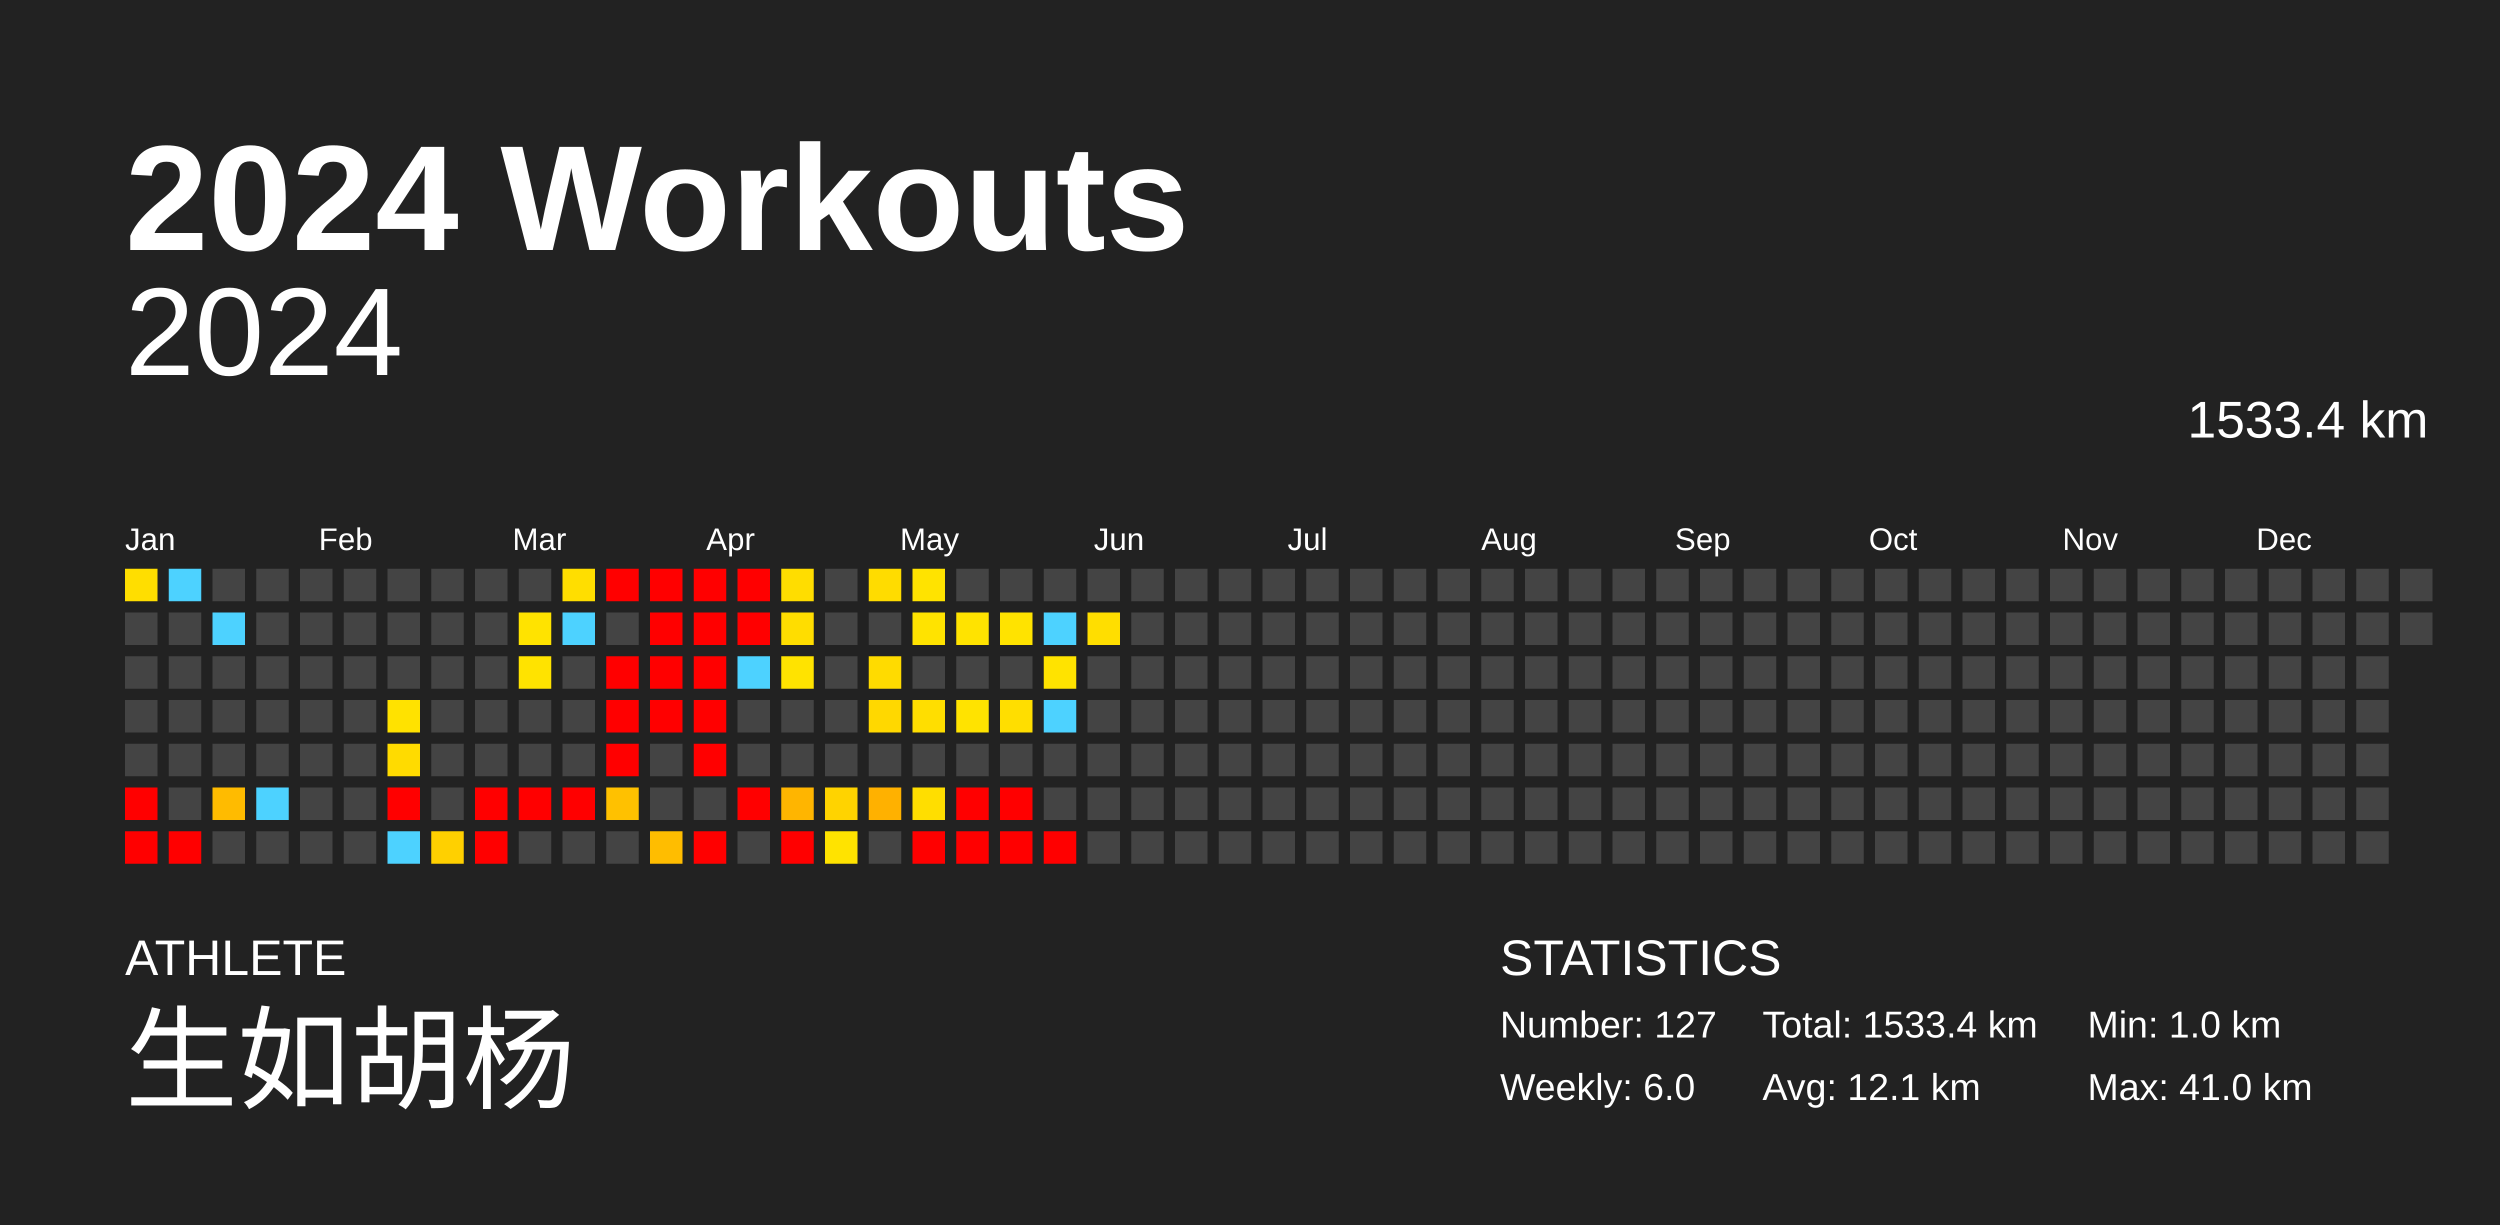
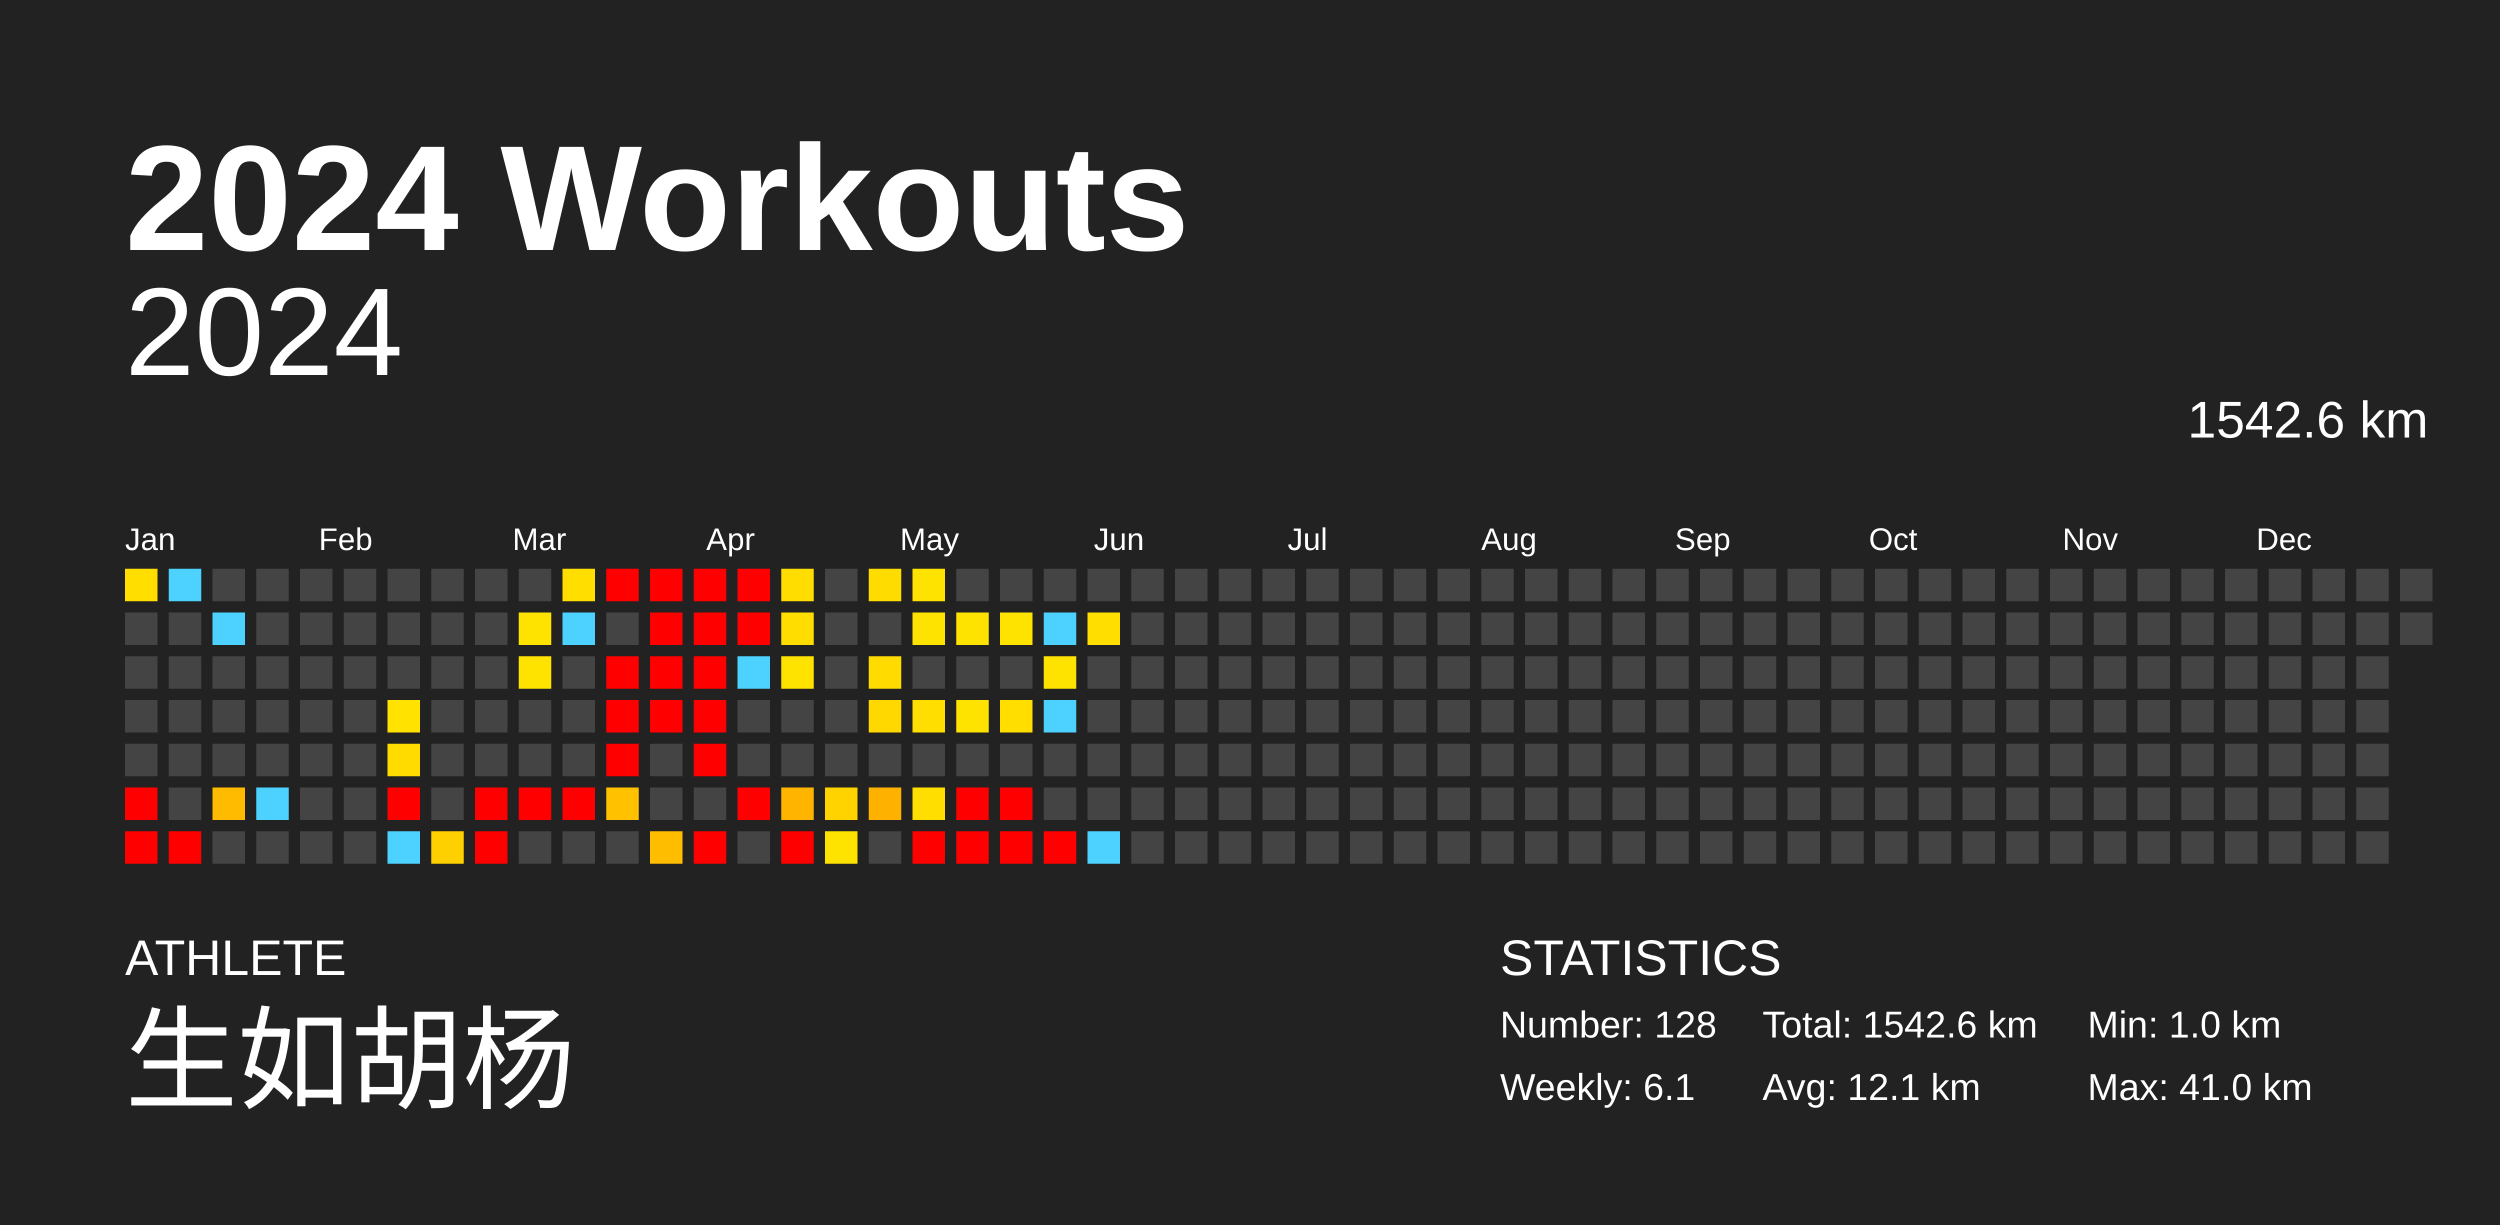
<svg xmlns="http://www.w3.org/2000/svg" baseProfile="full" height="98mm" version="1.1" viewBox="0,0,200,98" width="200mm">
  <defs />
  <rect fill="#222222" height="98" width="200" x="0" y="0" />
  <text fill="#FFFFFF" style="font-size:12px; font-family:Arial; font-weight:bold;" x="10" y="20">2024 Workouts</text>
  <text fill="#FFFFFF" style="font-size:4px; font-family:Arial" x="10" y="78">ATHLETE</text>
  <text fill="#FFFFFF" style="font-size:9px; font-family:Arial" x="10" y="88">生如胡杨</text>
  <text fill="#FFFFFF" style="font-size:4px; font-family:Arial" x="120" y="78">STATISTICS</text>
-   <text fill="#FFFFFF" style="font-size:3px; font-family:Arial" x="120" y="83">Number: 127</text>
-   <text fill="#FFFFFF" style="font-size:3px; font-family:Arial" x="120" y="88">Weekly: 6.0</text>
-   <text fill="#FFFFFF" style="font-size:3px; font-family:Arial" x="141" y="83">Total: 1533.4 km</text>
+   <text fill="#FFFFFF" style="font-size:3px; font-family:Arial" x="120" y="83">Number: 128</text>
+   <text fill="#FFFFFF" style="font-size:3px; font-family:Arial" x="120" y="88">Weekly: 6.1</text>
+   <text fill="#FFFFFF" style="font-size:3px; font-family:Arial" x="141" y="83">Total: 1542.6 km</text>
  <text fill="#FFFFFF" style="font-size:3px; font-family:Arial" x="141" y="88">Avg: 12.1 km</text>
  <text fill="#FFFFFF" style="font-size:3px; font-family:Arial" x="167" y="83">Min: 1.0 km</text>
  <text fill="#FFFFFF" style="font-size:3px; font-family:Arial" x="167" y="88">Max: 41.0 km</text>
  <text alignment-baseline="hanging" fill="#FFFFFF" style="font-size:10.0px; font-family:Arial;" x="10" y="30">2024</text>
-   <text alignment-baseline="hanging" fill="#FFFFFF" style="font-size:4.125px; font-family:Arial;" x="175" y="35">1533.4 km</text>
+   <text alignment-baseline="hanging" fill="#FFFFFF" style="font-size:4.125px; font-family:Arial;" x="175" y="35">1542.6 km</text>
  <text fill="#FFFFFF" style="font-size:2.5px; font-family:Arial" x="10.0" y="44">Jan</text>
  <text fill="#FFFFFF" style="font-size:2.5px; font-family:Arial" x="25.5" y="44">Feb</text>
  <text fill="#FFFFFF" style="font-size:2.5px; font-family:Arial" x="41.0" y="44">Mar</text>
  <text fill="#FFFFFF" style="font-size:2.5px; font-family:Arial" x="56.5" y="44">Apr</text>
  <text fill="#FFFFFF" style="font-size:2.5px; font-family:Arial" x="72.0" y="44">May</text>
  <text fill="#FFFFFF" style="font-size:2.5px; font-family:Arial" x="87.5" y="44">Jun</text>
  <text fill="#FFFFFF" style="font-size:2.5px; font-family:Arial" x="103.0" y="44">Jul</text>
  <text fill="#FFFFFF" style="font-size:2.5px; font-family:Arial" x="118.5" y="44">Aug</text>
  <text fill="#FFFFFF" style="font-size:2.5px; font-family:Arial" x="134.0" y="44">Sep</text>
  <text fill="#FFFFFF" style="font-size:2.5px; font-family:Arial" x="149.5" y="44">Oct</text>
  <text fill="#FFFFFF" style="font-size:2.5px; font-family:Arial" x="165.0" y="44">Nov</text>
  <text fill="#FFFFFF" style="font-size:2.5px; font-family:Arial" x="180.5" y="44">Dec</text>
  <rect fill="#ffde00" height="2.6" width="2.6" x="10.0" y="45.5" />
  <rect fill="#444444" height="2.6" width="2.6" x="10.0" y="49.0" />
  <rect fill="#444444" height="2.6" width="2.6" x="10.0" y="52.5" />
  <rect fill="#444444" height="2.6" width="2.6" x="10.0" y="56.0" />
  <rect fill="#444444" height="2.6" width="2.6" x="10.0" y="59.5" />
  <rect fill="red" height="2.6" width="2.6" x="10.0" y="63.0" />
  <rect fill="red" height="2.6" width="2.6" x="10.0" y="66.5" />
  <rect fill="#4dd2ff" height="2.6" width="2.6" x="13.5" y="45.5" />
  <rect fill="#444444" height="2.6" width="2.6" x="13.5" y="49.0" />
  <rect fill="#444444" height="2.6" width="2.6" x="13.5" y="52.5" />
  <rect fill="#444444" height="2.6" width="2.6" x="13.5" y="56.0" />
  <rect fill="#444444" height="2.6" width="2.6" x="13.5" y="59.5" />
  <rect fill="#444444" height="2.6" width="2.6" x="13.5" y="63.0" />
  <rect fill="red" height="2.6" width="2.6" x="13.5" y="66.5" />
  <rect fill="#444444" height="2.6" width="2.6" x="17.0" y="45.5" />
  <rect fill="#4dd2ff" height="2.6" width="2.6" x="17.0" y="49.0" />
  <rect fill="#444444" height="2.6" width="2.6" x="17.0" y="52.5" />
  <rect fill="#444444" height="2.6" width="2.6" x="17.0" y="56.0" />
  <rect fill="#444444" height="2.6" width="2.6" x="17.0" y="59.5" />
  <rect fill="#ffbb00" height="2.6" width="2.6" x="17.0" y="63.0" />
  <rect fill="#444444" height="2.6" width="2.6" x="17.0" y="66.5" />
  <rect fill="#444444" height="2.6" width="2.6" x="20.5" y="45.5" />
  <rect fill="#444444" height="2.6" width="2.6" x="20.5" y="49.0" />
  <rect fill="#444444" height="2.6" width="2.6" x="20.5" y="52.5" />
  <rect fill="#444444" height="2.6" width="2.6" x="20.5" y="56.0" />
  <rect fill="#444444" height="2.6" width="2.6" x="20.5" y="59.5" />
  <rect fill="#4dd2ff" height="2.6" width="2.6" x="20.5" y="63.0" />
  <rect fill="#444444" height="2.6" width="2.6" x="20.5" y="66.5" />
  <rect fill="#444444" height="2.6" width="2.6" x="24.0" y="45.5" />
  <rect fill="#444444" height="2.6" width="2.6" x="24.0" y="49.0" />
  <rect fill="#444444" height="2.6" width="2.6" x="24.0" y="52.5" />
  <rect fill="#444444" height="2.6" width="2.6" x="24.0" y="56.0" />
  <rect fill="#444444" height="2.6" width="2.6" x="24.0" y="59.5" />
  <rect fill="#444444" height="2.6" width="2.6" x="24.0" y="63.0" />
  <rect fill="#444444" height="2.6" width="2.6" x="24.0" y="66.5" />
  <rect fill="#444444" height="2.6" width="2.6" x="27.5" y="45.5" />
  <rect fill="#444444" height="2.6" width="2.6" x="27.5" y="49.0" />
  <rect fill="#444444" height="2.6" width="2.6" x="27.5" y="52.5" />
  <rect fill="#444444" height="2.6" width="2.6" x="27.5" y="56.0" />
  <rect fill="#444444" height="2.6" width="2.6" x="27.5" y="59.5" />
  <rect fill="#444444" height="2.6" width="2.6" x="27.5" y="63.0" />
  <rect fill="#444444" height="2.6" width="2.6" x="27.5" y="66.5" />
  <rect fill="#444444" height="2.6" width="2.6" x="31.0" y="45.5" />
  <rect fill="#444444" height="2.6" width="2.6" x="31.0" y="49.0" />
  <rect fill="#444444" height="2.6" width="2.6" x="31.0" y="52.5" />
  <rect fill="#ffe200" height="2.6" width="2.6" x="31.0" y="56.0" />
  <rect fill="#ffdb00" height="2.6" width="2.6" x="31.0" y="59.5" />
  <rect fill="red" height="2.6" width="2.6" x="31.0" y="63.0" />
  <rect fill="#4dd2ff" height="2.6" width="2.6" x="31.0" y="66.5" />
  <rect fill="#444444" height="2.6" width="2.6" x="34.5" y="45.5" />
  <rect fill="#444444" height="2.6" width="2.6" x="34.5" y="49.0" />
  <rect fill="#444444" height="2.6" width="2.6" x="34.5" y="52.5" />
  <rect fill="#444444" height="2.6" width="2.6" x="34.5" y="56.0" />
  <rect fill="#444444" height="2.6" width="2.6" x="34.5" y="59.5" />
  <rect fill="#444444" height="2.6" width="2.6" x="34.5" y="63.0" />
  <rect fill="#ffd000" height="2.6" width="2.6" x="34.5" y="66.5" />
  <rect fill="#444444" height="2.6" width="2.6" x="38.0" y="45.5" />
  <rect fill="#444444" height="2.6" width="2.6" x="38.0" y="49.0" />
  <rect fill="#444444" height="2.6" width="2.6" x="38.0" y="52.5" />
  <rect fill="#444444" height="2.6" width="2.6" x="38.0" y="56.0" />
  <rect fill="#444444" height="2.6" width="2.6" x="38.0" y="59.5" />
  <rect fill="red" height="2.6" width="2.6" x="38.0" y="63.0" />
  <rect fill="red" height="2.6" width="2.6" x="38.0" y="66.5" />
  <rect fill="#444444" height="2.6" width="2.6" x="41.5" y="45.5" />
  <rect fill="#ffe300" height="2.6" width="2.6" x="41.5" y="49.0" />
  <rect fill="#ffe300" height="2.6" width="2.6" x="41.5" y="52.5" />
  <rect fill="#444444" height="2.6" width="2.6" x="41.5" y="56.0" />
  <rect fill="#444444" height="2.6" width="2.6" x="41.5" y="59.5" />
  <rect fill="red" height="2.6" width="2.6" x="41.5" y="63.0" />
  <rect fill="#444444" height="2.6" width="2.6" x="41.5" y="66.5" />
  <rect fill="#ffde00" height="2.6" width="2.6" x="45.0" y="45.5" />
  <rect fill="#4dd2ff" height="2.6" width="2.6" x="45.0" y="49.0" />
  <rect fill="#444444" height="2.6" width="2.6" x="45.0" y="52.5" />
  <rect fill="#444444" height="2.6" width="2.6" x="45.0" y="56.0" />
  <rect fill="#444444" height="2.6" width="2.6" x="45.0" y="59.5" />
  <rect fill="red" height="2.6" width="2.6" x="45.0" y="63.0" />
  <rect fill="#444444" height="2.6" width="2.6" x="45.0" y="66.5" />
  <rect fill="red" height="2.6" width="2.6" x="48.5" y="45.5" />
  <rect fill="#444444" height="2.6" width="2.6" x="48.5" y="49.0" />
  <rect fill="red" height="2.6" width="2.6" x="48.5" y="52.5" />
  <rect fill="red" height="2.6" width="2.6" x="48.5" y="56.0" />
  <rect fill="red" height="2.6" width="2.6" x="48.5" y="59.5" />
  <rect fill="#ffc100" height="2.6" width="2.6" x="48.5" y="63.0" />
  <rect fill="#444444" height="2.6" width="2.6" x="48.5" y="66.5" />
  <rect fill="red" height="2.6" width="2.6" x="52.0" y="45.5" />
  <rect fill="red" height="2.6" width="2.6" x="52.0" y="49.0" />
  <rect fill="red" height="2.6" width="2.6" x="52.0" y="52.5" />
  <rect fill="red" height="2.6" width="2.6" x="52.0" y="56.0" />
  <rect fill="#444444" height="2.6" width="2.6" x="52.0" y="59.5" />
  <rect fill="#444444" height="2.6" width="2.6" x="52.0" y="63.0" />
  <rect fill="#ffbd00" height="2.6" width="2.6" x="52.0" y="66.5" />
  <rect fill="red" height="2.6" width="2.6" x="55.5" y="45.5" />
  <rect fill="red" height="2.6" width="2.6" x="55.5" y="49.0" />
  <rect fill="red" height="2.6" width="2.6" x="55.5" y="52.5" />
  <rect fill="red" height="2.6" width="2.6" x="55.5" y="56.0" />
  <rect fill="red" height="2.6" width="2.6" x="55.5" y="59.5" />
  <rect fill="#444444" height="2.6" width="2.6" x="55.5" y="63.0" />
  <rect fill="red" height="2.6" width="2.6" x="55.5" y="66.5" />
  <rect fill="red" height="2.6" width="2.6" x="59.0" y="45.5" />
  <rect fill="red" height="2.6" width="2.6" x="59.0" y="49.0" />
  <rect fill="#4dd2ff" height="2.6" width="2.6" x="59.0" y="52.5" />
  <rect fill="#444444" height="2.6" width="2.6" x="59.0" y="56.0" />
  <rect fill="#444444" height="2.6" width="2.6" x="59.0" y="59.5" />
  <rect fill="red" height="2.6" width="2.6" x="59.0" y="63.0" />
  <rect fill="#444444" height="2.6" width="2.6" x="59.0" y="66.5" />
  <rect fill="#ffdd00" height="2.6" width="2.6" x="62.5" y="45.5" />
  <rect fill="#ffdd00" height="2.6" width="2.6" x="62.5" y="49.0" />
  <rect fill="#ffe300" height="2.6" width="2.6" x="62.5" y="52.5" />
  <rect fill="#444444" height="2.6" width="2.6" x="62.5" y="56.0" />
  <rect fill="#444444" height="2.6" width="2.6" x="62.5" y="59.5" />
  <rect fill="#ffb500" height="2.6" width="2.6" x="62.5" y="63.0" />
  <rect fill="red" height="2.6" width="2.6" x="62.5" y="66.5" />
  <rect fill="#444444" height="2.6" width="2.6" x="66.0" y="45.5" />
  <rect fill="#444444" height="2.6" width="2.6" x="66.0" y="49.0" />
  <rect fill="#444444" height="2.6" width="2.6" x="66.0" y="52.5" />
  <rect fill="#444444" height="2.6" width="2.6" x="66.0" y="56.0" />
  <rect fill="#444444" height="2.6" width="2.6" x="66.0" y="59.5" />
  <rect fill="#ffd300" height="2.6" width="2.6" x="66.0" y="63.0" />
  <rect fill="#ffe300" height="2.6" width="2.6" x="66.0" y="66.5" />
  <rect fill="#ffdc00" height="2.6" width="2.6" x="69.5" y="45.5" />
  <rect fill="#444444" height="2.6" width="2.6" x="69.5" y="49.0" />
  <rect fill="#ffdb00" height="2.6" width="2.6" x="69.5" y="52.5" />
  <rect fill="#ffd800" height="2.6" width="2.6" x="69.5" y="56.0" />
  <rect fill="#444444" height="2.6" width="2.6" x="69.5" y="59.5" />
  <rect fill="#ffb100" height="2.6" width="2.6" x="69.5" y="63.0" />
  <rect fill="#444444" height="2.6" width="2.6" x="69.5" y="66.5" />
  <rect fill="#ffe300" height="2.6" width="2.6" x="73.0" y="45.5" />
  <rect fill="#ffe300" height="2.6" width="2.6" x="73.0" y="49.0" />
  <rect fill="#444444" height="2.6" width="2.6" x="73.0" y="52.5" />
  <rect fill="#ffde00" height="2.6" width="2.6" x="73.0" y="56.0" />
  <rect fill="#444444" height="2.6" width="2.6" x="73.0" y="59.5" />
  <rect fill="#ffde00" height="2.6" width="2.6" x="73.0" y="63.0" />
  <rect fill="red" height="2.6" width="2.6" x="73.0" y="66.5" />
  <rect fill="#444444" height="2.6" width="2.6" x="76.5" y="45.5" />
  <rect fill="#ffe300" height="2.6" width="2.6" x="76.5" y="49.0" />
  <rect fill="#444444" height="2.6" width="2.6" x="76.5" y="52.5" />
  <rect fill="#ffe300" height="2.6" width="2.6" x="76.5" y="56.0" />
  <rect fill="#444444" height="2.6" width="2.6" x="76.5" y="59.5" />
  <rect fill="red" height="2.6" width="2.6" x="76.5" y="63.0" />
  <rect fill="red" height="2.6" width="2.6" x="76.5" y="66.5" />
  <rect fill="#444444" height="2.6" width="2.6" x="80.0" y="45.5" />
  <rect fill="#ffe300" height="2.6" width="2.6" x="80.0" y="49.0" />
  <rect fill="#444444" height="2.6" width="2.6" x="80.0" y="52.5" />
  <rect fill="#ffde00" height="2.6" width="2.6" x="80.0" y="56.0" />
  <rect fill="#444444" height="2.6" width="2.6" x="80.0" y="59.5" />
  <rect fill="red" height="2.6" width="2.6" x="80.0" y="63.0" />
  <rect fill="red" height="2.6" width="2.6" x="80.0" y="66.5" />
  <rect fill="#444444" height="2.6" width="2.6" x="83.5" y="45.5" />
  <rect fill="#4dd2ff" height="2.6" width="2.6" x="83.5" y="49.0" />
  <rect fill="#ffe300" height="2.6" width="2.6" x="83.5" y="52.5" />
  <rect fill="#4dd2ff" height="2.6" width="2.6" x="83.5" y="56.0" />
  <rect fill="#444444" height="2.6" width="2.6" x="83.5" y="59.5" />
  <rect fill="#444444" height="2.6" width="2.6" x="83.5" y="63.0" />
  <rect fill="red" height="2.6" width="2.6" x="83.5" y="66.5" />
  <rect fill="#444444" height="2.6" width="2.6" x="87.0" y="45.5" />
  <rect fill="#ffde00" height="2.6" width="2.6" x="87.0" y="49.0" />
  <rect fill="#444444" height="2.6" width="2.6" x="87.0" y="52.5" />
  <rect fill="#444444" height="2.6" width="2.6" x="87.0" y="56.0" />
  <rect fill="#444444" height="2.6" width="2.6" x="87.0" y="59.5" />
  <rect fill="#444444" height="2.6" width="2.6" x="87.0" y="63.0" />
-   <rect fill="#444444" height="2.6" width="2.6" x="87.0" y="66.5" />
+   <rect fill="#4dd2ff" height="2.6" width="2.6" x="87.0" y="66.5" />
  <rect fill="#444444" height="2.6" width="2.6" x="90.5" y="45.5" />
  <rect fill="#444444" height="2.6" width="2.6" x="90.5" y="49.0" />
  <rect fill="#444444" height="2.6" width="2.6" x="90.5" y="52.5" />
  <rect fill="#444444" height="2.6" width="2.6" x="90.5" y="56.0" />
  <rect fill="#444444" height="2.6" width="2.6" x="90.5" y="59.5" />
  <rect fill="#444444" height="2.6" width="2.6" x="90.5" y="63.0" />
  <rect fill="#444444" height="2.6" width="2.6" x="90.5" y="66.5" />
  <rect fill="#444444" height="2.6" width="2.6" x="94.0" y="45.5" />
  <rect fill="#444444" height="2.6" width="2.6" x="94.0" y="49.0" />
  <rect fill="#444444" height="2.6" width="2.6" x="94.0" y="52.5" />
  <rect fill="#444444" height="2.6" width="2.6" x="94.0" y="56.0" />
  <rect fill="#444444" height="2.6" width="2.6" x="94.0" y="59.5" />
  <rect fill="#444444" height="2.6" width="2.6" x="94.0" y="63.0" />
  <rect fill="#444444" height="2.6" width="2.6" x="94.0" y="66.5" />
  <rect fill="#444444" height="2.6" width="2.6" x="97.5" y="45.5" />
  <rect fill="#444444" height="2.6" width="2.6" x="97.5" y="49.0" />
  <rect fill="#444444" height="2.6" width="2.6" x="97.5" y="52.5" />
  <rect fill="#444444" height="2.6" width="2.6" x="97.5" y="56.0" />
  <rect fill="#444444" height="2.6" width="2.6" x="97.5" y="59.5" />
  <rect fill="#444444" height="2.6" width="2.6" x="97.5" y="63.0" />
  <rect fill="#444444" height="2.6" width="2.6" x="97.5" y="66.5" />
  <rect fill="#444444" height="2.6" width="2.6" x="101.0" y="45.5" />
  <rect fill="#444444" height="2.6" width="2.6" x="101.0" y="49.0" />
  <rect fill="#444444" height="2.6" width="2.6" x="101.0" y="52.5" />
  <rect fill="#444444" height="2.6" width="2.6" x="101.0" y="56.0" />
  <rect fill="#444444" height="2.6" width="2.6" x="101.0" y="59.5" />
  <rect fill="#444444" height="2.6" width="2.6" x="101.0" y="63.0" />
  <rect fill="#444444" height="2.6" width="2.6" x="101.0" y="66.5" />
  <rect fill="#444444" height="2.6" width="2.6" x="104.5" y="45.5" />
  <rect fill="#444444" height="2.6" width="2.6" x="104.5" y="49.0" />
  <rect fill="#444444" height="2.6" width="2.6" x="104.5" y="52.5" />
  <rect fill="#444444" height="2.6" width="2.6" x="104.5" y="56.0" />
  <rect fill="#444444" height="2.6" width="2.6" x="104.5" y="59.5" />
  <rect fill="#444444" height="2.6" width="2.6" x="104.5" y="63.0" />
  <rect fill="#444444" height="2.6" width="2.6" x="104.5" y="66.5" />
  <rect fill="#444444" height="2.6" width="2.6" x="108.0" y="45.5" />
  <rect fill="#444444" height="2.6" width="2.6" x="108.0" y="49.0" />
  <rect fill="#444444" height="2.6" width="2.6" x="108.0" y="52.5" />
  <rect fill="#444444" height="2.6" width="2.6" x="108.0" y="56.0" />
  <rect fill="#444444" height="2.6" width="2.6" x="108.0" y="59.5" />
  <rect fill="#444444" height="2.6" width="2.6" x="108.0" y="63.0" />
  <rect fill="#444444" height="2.6" width="2.6" x="108.0" y="66.5" />
  <rect fill="#444444" height="2.6" width="2.6" x="111.5" y="45.5" />
  <rect fill="#444444" height="2.6" width="2.6" x="111.5" y="49.0" />
  <rect fill="#444444" height="2.6" width="2.6" x="111.5" y="52.5" />
  <rect fill="#444444" height="2.6" width="2.6" x="111.5" y="56.0" />
  <rect fill="#444444" height="2.6" width="2.6" x="111.5" y="59.5" />
  <rect fill="#444444" height="2.6" width="2.6" x="111.5" y="63.0" />
  <rect fill="#444444" height="2.6" width="2.6" x="111.5" y="66.5" />
  <rect fill="#444444" height="2.6" width="2.6" x="115.0" y="45.5" />
  <rect fill="#444444" height="2.6" width="2.6" x="115.0" y="49.0" />
  <rect fill="#444444" height="2.6" width="2.6" x="115.0" y="52.5" />
  <rect fill="#444444" height="2.6" width="2.6" x="115.0" y="56.0" />
  <rect fill="#444444" height="2.6" width="2.6" x="115.0" y="59.5" />
  <rect fill="#444444" height="2.6" width="2.6" x="115.0" y="63.0" />
  <rect fill="#444444" height="2.6" width="2.6" x="115.0" y="66.5" />
  <rect fill="#444444" height="2.6" width="2.6" x="118.5" y="45.5" />
  <rect fill="#444444" height="2.6" width="2.6" x="118.5" y="49.0" />
  <rect fill="#444444" height="2.6" width="2.6" x="118.5" y="52.5" />
  <rect fill="#444444" height="2.6" width="2.6" x="118.5" y="56.0" />
  <rect fill="#444444" height="2.6" width="2.6" x="118.5" y="59.5" />
  <rect fill="#444444" height="2.6" width="2.6" x="118.5" y="63.0" />
  <rect fill="#444444" height="2.6" width="2.6" x="118.5" y="66.5" />
  <rect fill="#444444" height="2.6" width="2.6" x="122.0" y="45.5" />
  <rect fill="#444444" height="2.6" width="2.6" x="122.0" y="49.0" />
  <rect fill="#444444" height="2.6" width="2.6" x="122.0" y="52.5" />
  <rect fill="#444444" height="2.6" width="2.6" x="122.0" y="56.0" />
  <rect fill="#444444" height="2.6" width="2.6" x="122.0" y="59.5" />
  <rect fill="#444444" height="2.6" width="2.6" x="122.0" y="63.0" />
  <rect fill="#444444" height="2.6" width="2.6" x="122.0" y="66.5" />
  <rect fill="#444444" height="2.6" width="2.6" x="125.5" y="45.5" />
  <rect fill="#444444" height="2.6" width="2.6" x="125.5" y="49.0" />
  <rect fill="#444444" height="2.6" width="2.6" x="125.5" y="52.5" />
  <rect fill="#444444" height="2.6" width="2.6" x="125.5" y="56.0" />
  <rect fill="#444444" height="2.6" width="2.6" x="125.5" y="59.5" />
  <rect fill="#444444" height="2.6" width="2.6" x="125.5" y="63.0" />
  <rect fill="#444444" height="2.6" width="2.6" x="125.5" y="66.5" />
  <rect fill="#444444" height="2.6" width="2.6" x="129.0" y="45.5" />
  <rect fill="#444444" height="2.6" width="2.6" x="129.0" y="49.0" />
  <rect fill="#444444" height="2.6" width="2.6" x="129.0" y="52.5" />
  <rect fill="#444444" height="2.6" width="2.6" x="129.0" y="56.0" />
  <rect fill="#444444" height="2.6" width="2.6" x="129.0" y="59.5" />
  <rect fill="#444444" height="2.6" width="2.6" x="129.0" y="63.0" />
  <rect fill="#444444" height="2.6" width="2.6" x="129.0" y="66.5" />
  <rect fill="#444444" height="2.6" width="2.6" x="132.5" y="45.5" />
  <rect fill="#444444" height="2.6" width="2.6" x="132.5" y="49.0" />
  <rect fill="#444444" height="2.6" width="2.6" x="132.5" y="52.5" />
  <rect fill="#444444" height="2.6" width="2.6" x="132.5" y="56.0" />
  <rect fill="#444444" height="2.6" width="2.6" x="132.5" y="59.5" />
  <rect fill="#444444" height="2.6" width="2.6" x="132.5" y="63.0" />
  <rect fill="#444444" height="2.6" width="2.6" x="132.5" y="66.5" />
  <rect fill="#444444" height="2.6" width="2.6" x="136.0" y="45.5" />
  <rect fill="#444444" height="2.6" width="2.6" x="136.0" y="49.0" />
  <rect fill="#444444" height="2.6" width="2.6" x="136.0" y="52.5" />
  <rect fill="#444444" height="2.6" width="2.6" x="136.0" y="56.0" />
  <rect fill="#444444" height="2.6" width="2.6" x="136.0" y="59.5" />
  <rect fill="#444444" height="2.6" width="2.6" x="136.0" y="63.0" />
  <rect fill="#444444" height="2.6" width="2.6" x="136.0" y="66.5" />
  <rect fill="#444444" height="2.6" width="2.6" x="139.5" y="45.5" />
  <rect fill="#444444" height="2.6" width="2.6" x="139.5" y="49.0" />
  <rect fill="#444444" height="2.6" width="2.6" x="139.5" y="52.5" />
  <rect fill="#444444" height="2.6" width="2.6" x="139.5" y="56.0" />
  <rect fill="#444444" height="2.6" width="2.6" x="139.5" y="59.5" />
  <rect fill="#444444" height="2.6" width="2.6" x="139.5" y="63.0" />
  <rect fill="#444444" height="2.6" width="2.6" x="139.5" y="66.5" />
  <rect fill="#444444" height="2.6" width="2.6" x="143.0" y="45.5" />
  <rect fill="#444444" height="2.6" width="2.6" x="143.0" y="49.0" />
  <rect fill="#444444" height="2.6" width="2.6" x="143.0" y="52.5" />
  <rect fill="#444444" height="2.6" width="2.6" x="143.0" y="56.0" />
  <rect fill="#444444" height="2.6" width="2.6" x="143.0" y="59.5" />
  <rect fill="#444444" height="2.6" width="2.6" x="143.0" y="63.0" />
  <rect fill="#444444" height="2.6" width="2.6" x="143.0" y="66.5" />
  <rect fill="#444444" height="2.6" width="2.6" x="146.5" y="45.5" />
  <rect fill="#444444" height="2.6" width="2.6" x="146.5" y="49.0" />
  <rect fill="#444444" height="2.6" width="2.6" x="146.5" y="52.5" />
  <rect fill="#444444" height="2.6" width="2.6" x="146.5" y="56.0" />
  <rect fill="#444444" height="2.6" width="2.6" x="146.5" y="59.5" />
  <rect fill="#444444" height="2.6" width="2.6" x="146.5" y="63.0" />
  <rect fill="#444444" height="2.6" width="2.6" x="146.5" y="66.5" />
  <rect fill="#444444" height="2.6" width="2.6" x="150.0" y="45.5" />
  <rect fill="#444444" height="2.6" width="2.6" x="150.0" y="49.0" />
  <rect fill="#444444" height="2.6" width="2.6" x="150.0" y="52.5" />
  <rect fill="#444444" height="2.6" width="2.6" x="150.0" y="56.0" />
  <rect fill="#444444" height="2.6" width="2.6" x="150.0" y="59.5" />
  <rect fill="#444444" height="2.6" width="2.6" x="150.0" y="63.0" />
  <rect fill="#444444" height="2.6" width="2.6" x="150.0" y="66.5" />
  <rect fill="#444444" height="2.6" width="2.6" x="153.5" y="45.5" />
  <rect fill="#444444" height="2.6" width="2.6" x="153.5" y="49.0" />
  <rect fill="#444444" height="2.6" width="2.6" x="153.5" y="52.5" />
  <rect fill="#444444" height="2.6" width="2.6" x="153.5" y="56.0" />
  <rect fill="#444444" height="2.6" width="2.6" x="153.5" y="59.5" />
  <rect fill="#444444" height="2.6" width="2.6" x="153.5" y="63.0" />
  <rect fill="#444444" height="2.6" width="2.6" x="153.5" y="66.5" />
  <rect fill="#444444" height="2.6" width="2.6" x="157.0" y="45.5" />
  <rect fill="#444444" height="2.6" width="2.6" x="157.0" y="49.0" />
  <rect fill="#444444" height="2.6" width="2.6" x="157.0" y="52.5" />
  <rect fill="#444444" height="2.6" width="2.6" x="157.0" y="56.0" />
  <rect fill="#444444" height="2.6" width="2.6" x="157.0" y="59.5" />
  <rect fill="#444444" height="2.6" width="2.6" x="157.0" y="63.0" />
  <rect fill="#444444" height="2.6" width="2.6" x="157.0" y="66.5" />
  <rect fill="#444444" height="2.6" width="2.6" x="160.5" y="45.5" />
  <rect fill="#444444" height="2.6" width="2.6" x="160.5" y="49.0" />
  <rect fill="#444444" height="2.6" width="2.6" x="160.5" y="52.5" />
  <rect fill="#444444" height="2.6" width="2.6" x="160.5" y="56.0" />
  <rect fill="#444444" height="2.6" width="2.6" x="160.5" y="59.5" />
  <rect fill="#444444" height="2.6" width="2.6" x="160.5" y="63.0" />
  <rect fill="#444444" height="2.6" width="2.6" x="160.5" y="66.5" />
  <rect fill="#444444" height="2.6" width="2.6" x="164.0" y="45.5" />
  <rect fill="#444444" height="2.6" width="2.6" x="164.0" y="49.0" />
  <rect fill="#444444" height="2.6" width="2.6" x="164.0" y="52.5" />
  <rect fill="#444444" height="2.6" width="2.6" x="164.0" y="56.0" />
  <rect fill="#444444" height="2.6" width="2.6" x="164.0" y="59.5" />
  <rect fill="#444444" height="2.6" width="2.6" x="164.0" y="63.0" />
  <rect fill="#444444" height="2.6" width="2.6" x="164.0" y="66.5" />
  <rect fill="#444444" height="2.6" width="2.6" x="167.5" y="45.5" />
  <rect fill="#444444" height="2.6" width="2.6" x="167.5" y="49.0" />
  <rect fill="#444444" height="2.6" width="2.6" x="167.5" y="52.5" />
  <rect fill="#444444" height="2.6" width="2.6" x="167.5" y="56.0" />
  <rect fill="#444444" height="2.6" width="2.6" x="167.5" y="59.5" />
  <rect fill="#444444" height="2.6" width="2.6" x="167.5" y="63.0" />
  <rect fill="#444444" height="2.6" width="2.6" x="167.5" y="66.5" />
  <rect fill="#444444" height="2.6" width="2.6" x="171.0" y="45.5" />
  <rect fill="#444444" height="2.6" width="2.6" x="171.0" y="49.0" />
  <rect fill="#444444" height="2.6" width="2.6" x="171.0" y="52.5" />
  <rect fill="#444444" height="2.6" width="2.6" x="171.0" y="56.0" />
  <rect fill="#444444" height="2.6" width="2.6" x="171.0" y="59.5" />
  <rect fill="#444444" height="2.6" width="2.6" x="171.0" y="63.0" />
  <rect fill="#444444" height="2.6" width="2.6" x="171.0" y="66.5" />
  <rect fill="#444444" height="2.6" width="2.6" x="174.5" y="45.5" />
  <rect fill="#444444" height="2.6" width="2.6" x="174.5" y="49.0" />
  <rect fill="#444444" height="2.6" width="2.6" x="174.5" y="52.5" />
  <rect fill="#444444" height="2.6" width="2.6" x="174.5" y="56.0" />
  <rect fill="#444444" height="2.6" width="2.6" x="174.5" y="59.5" />
  <rect fill="#444444" height="2.6" width="2.6" x="174.5" y="63.0" />
  <rect fill="#444444" height="2.6" width="2.6" x="174.5" y="66.5" />
  <rect fill="#444444" height="2.6" width="2.6" x="178.0" y="45.5" />
  <rect fill="#444444" height="2.6" width="2.6" x="178.0" y="49.0" />
  <rect fill="#444444" height="2.6" width="2.6" x="178.0" y="52.5" />
  <rect fill="#444444" height="2.6" width="2.6" x="178.0" y="56.0" />
  <rect fill="#444444" height="2.6" width="2.6" x="178.0" y="59.5" />
  <rect fill="#444444" height="2.6" width="2.6" x="178.0" y="63.0" />
  <rect fill="#444444" height="2.6" width="2.6" x="178.0" y="66.5" />
  <rect fill="#444444" height="2.6" width="2.6" x="181.5" y="45.5" />
  <rect fill="#444444" height="2.6" width="2.6" x="181.5" y="49.0" />
  <rect fill="#444444" height="2.6" width="2.6" x="181.5" y="52.5" />
  <rect fill="#444444" height="2.6" width="2.6" x="181.5" y="56.0" />
  <rect fill="#444444" height="2.6" width="2.6" x="181.5" y="59.5" />
  <rect fill="#444444" height="2.6" width="2.6" x="181.5" y="63.0" />
  <rect fill="#444444" height="2.6" width="2.6" x="181.5" y="66.5" />
  <rect fill="#444444" height="2.6" width="2.6" x="185.0" y="45.5" />
  <rect fill="#444444" height="2.6" width="2.6" x="185.0" y="49.0" />
  <rect fill="#444444" height="2.6" width="2.6" x="185.0" y="52.5" />
  <rect fill="#444444" height="2.6" width="2.6" x="185.0" y="56.0" />
  <rect fill="#444444" height="2.6" width="2.6" x="185.0" y="59.5" />
  <rect fill="#444444" height="2.6" width="2.6" x="185.0" y="63.0" />
  <rect fill="#444444" height="2.6" width="2.6" x="185.0" y="66.5" />
  <rect fill="#444444" height="2.6" width="2.6" x="188.5" y="45.5" />
  <rect fill="#444444" height="2.6" width="2.6" x="188.5" y="49.0" />
  <rect fill="#444444" height="2.6" width="2.6" x="188.5" y="52.5" />
  <rect fill="#444444" height="2.6" width="2.6" x="188.5" y="56.0" />
  <rect fill="#444444" height="2.6" width="2.6" x="188.5" y="59.5" />
  <rect fill="#444444" height="2.6" width="2.6" x="188.5" y="63.0" />
  <rect fill="#444444" height="2.6" width="2.6" x="188.5" y="66.5" />
  <rect fill="#444444" height="2.6" width="2.6" x="192.0" y="45.5" />
  <rect fill="#444444" height="2.6" width="2.6" x="192.0" y="49.0" />
</svg>
